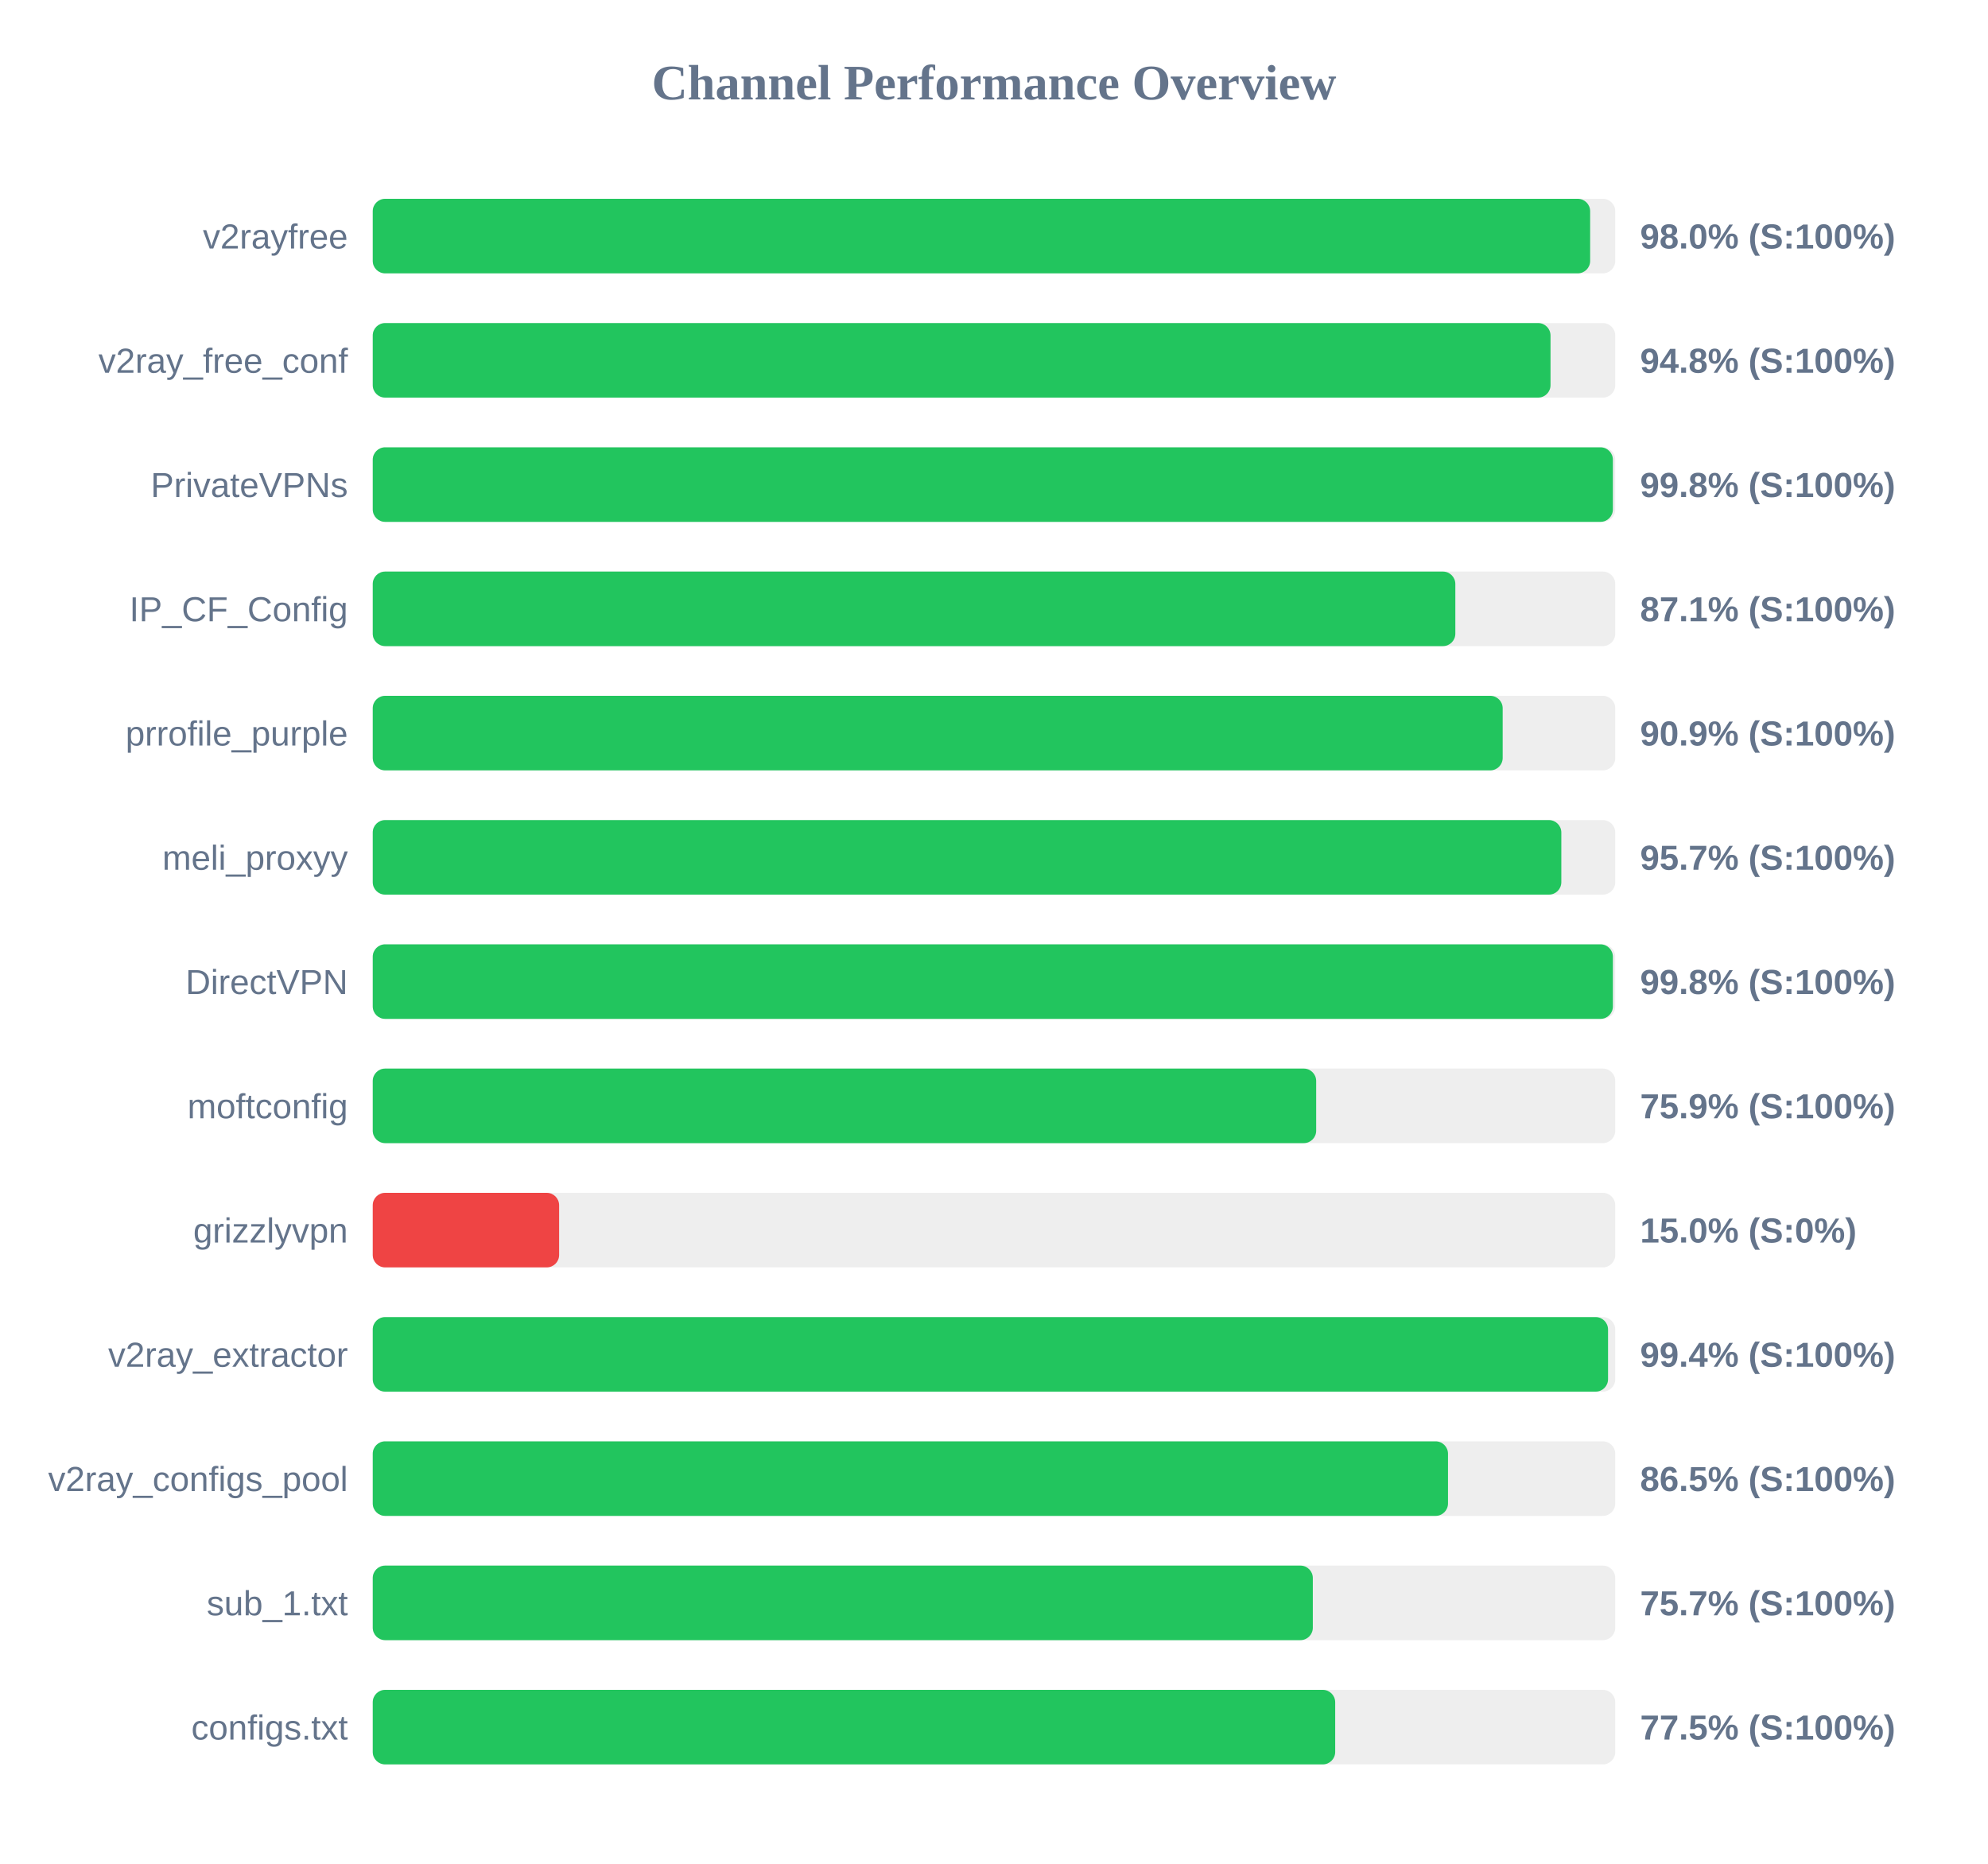
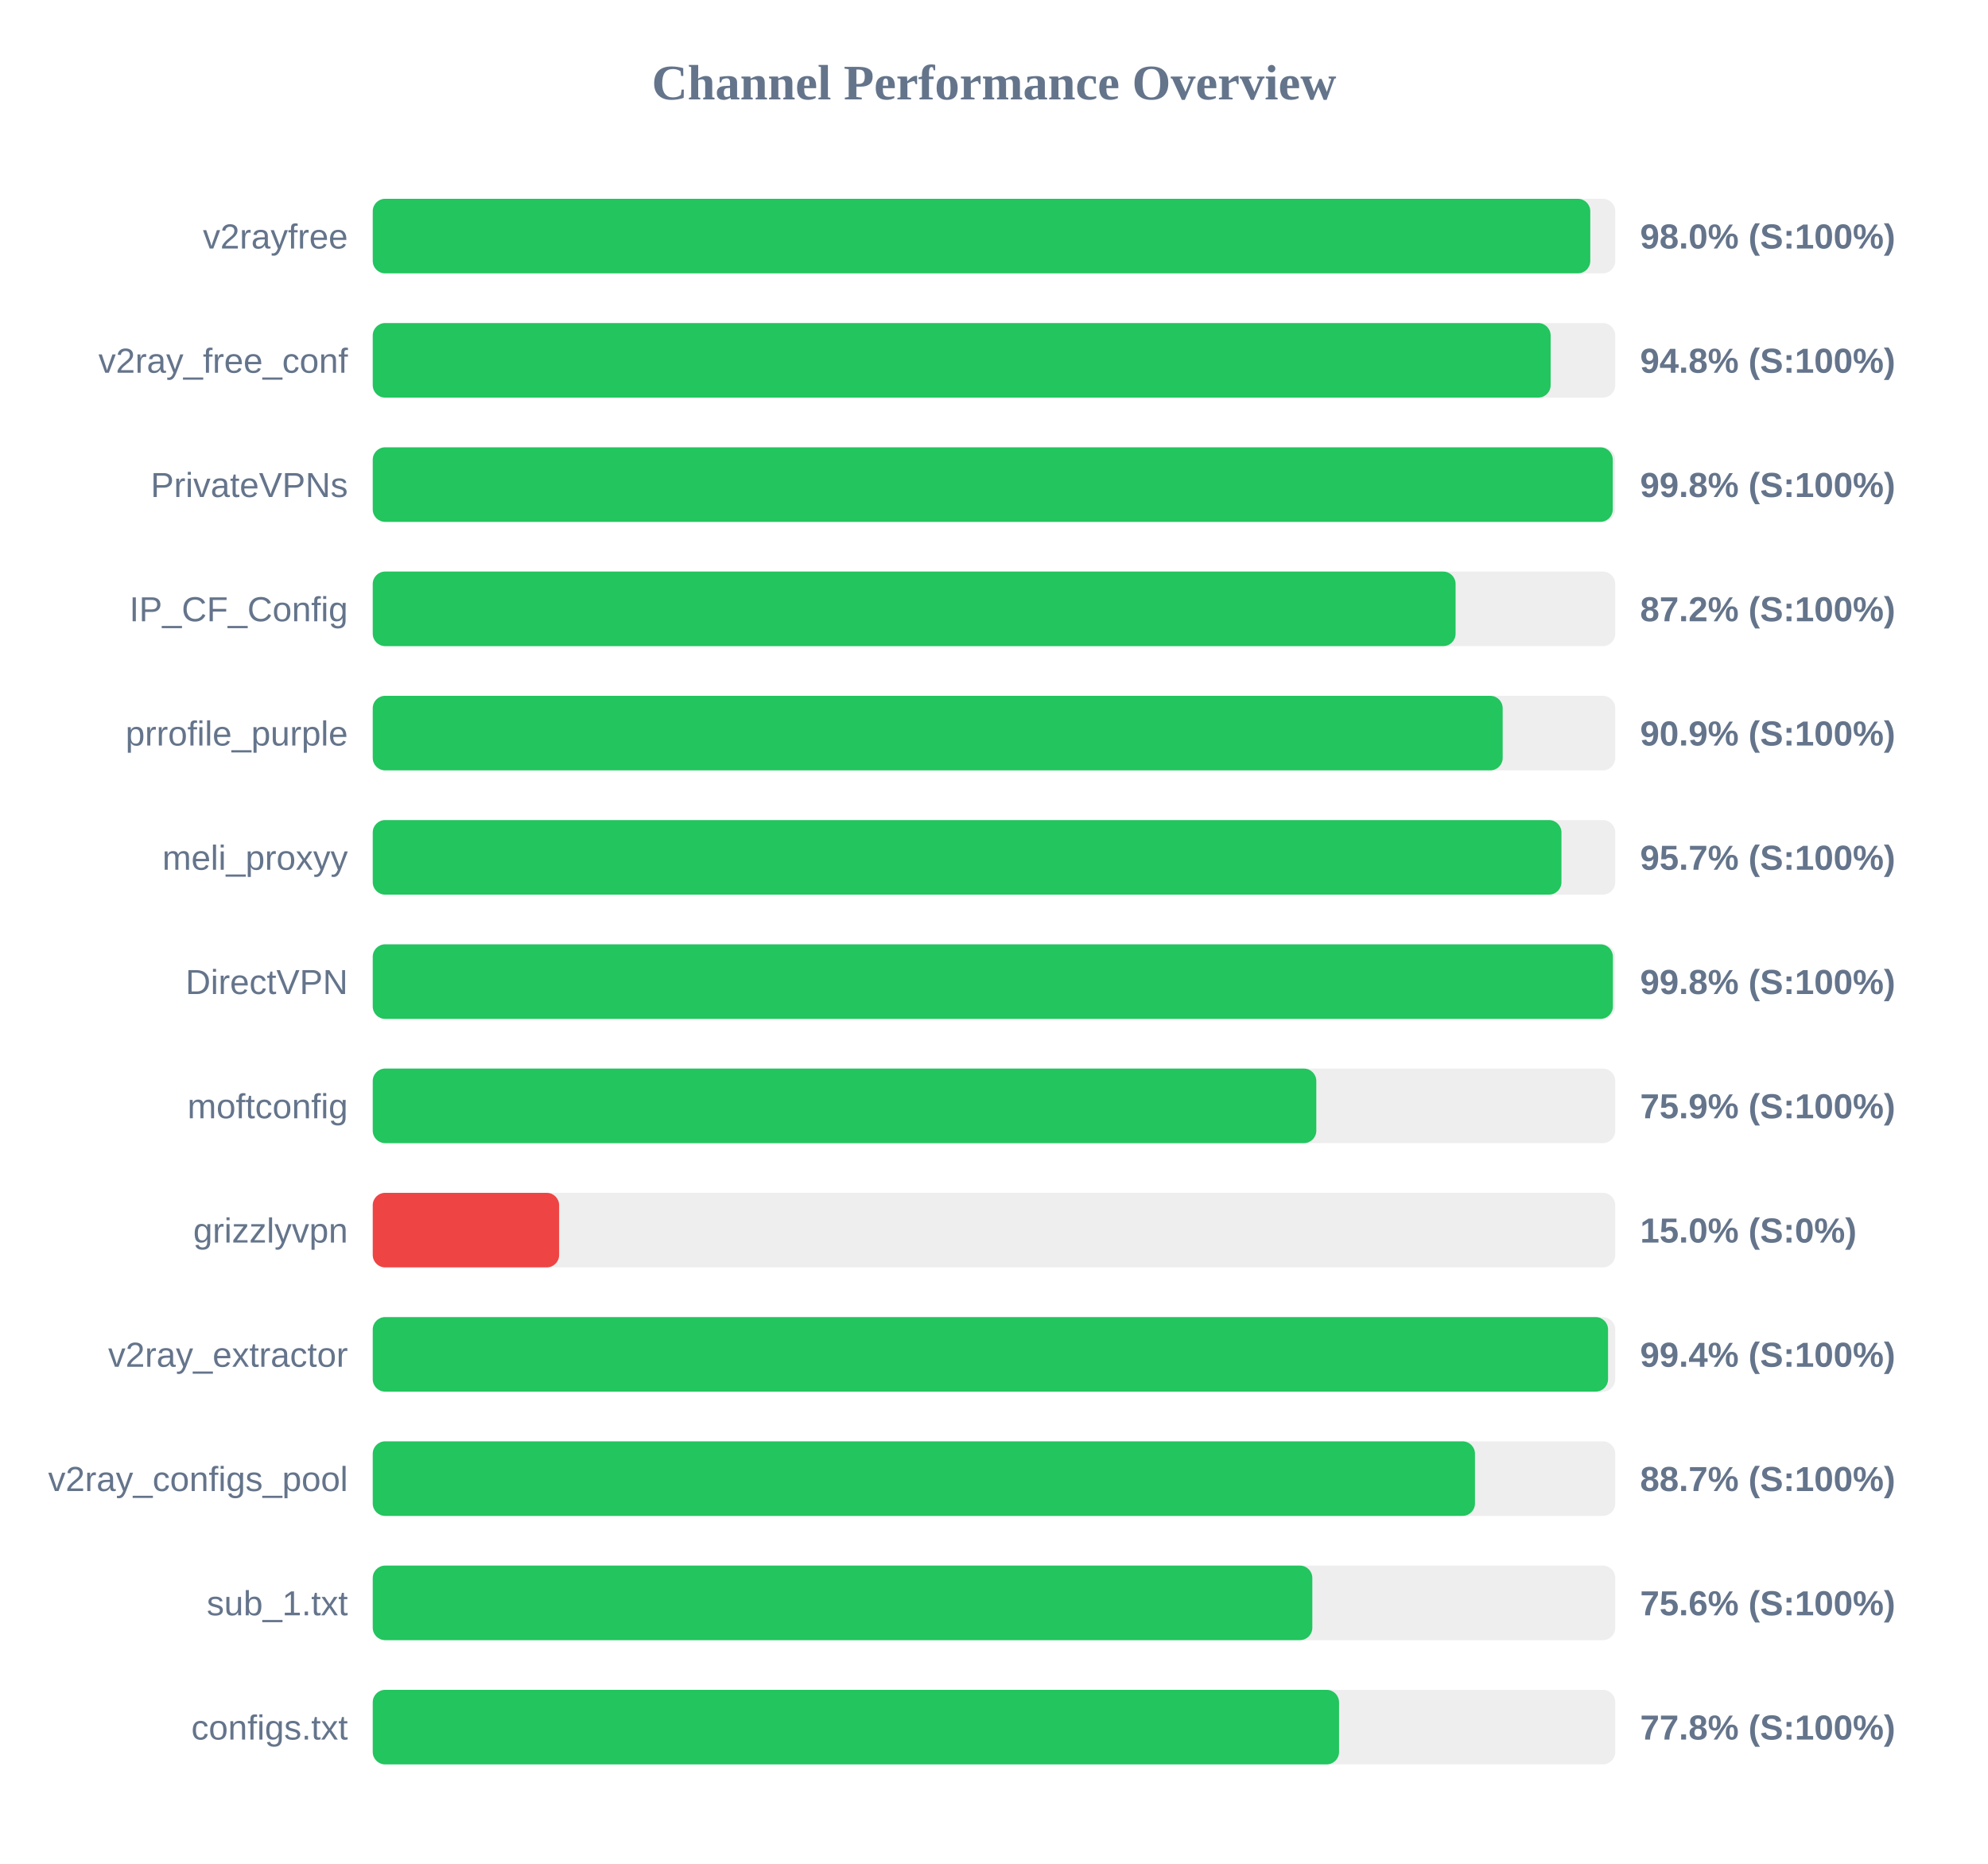
<svg xmlns="http://www.w3.org/2000/svg" width="800" height="750" version="1.1">
  <style>
        .row { font: 14px Arial; fill: #64748b; }
        .score { font: bold 14px Arial; fill: #64748b; }
    </style>
  <text x="400" y="40" text-anchor="middle" font-size="20px" font-weight="bold" fill="#64748b">Channel Performance Overview</text>
  <rect x="150" y="80" width="500" height="30" fill="#eee" rx="5" />
-   <rect x="150" y="80" width="489.9" height="30" fill="#22c55e" rx="5" />
+   <rect x="150" y="80" width="489.95" height="30" fill="#22c55e" rx="5" />
  <text x="140" y="100" text-anchor="end" class="row">v2rayfree</text>
  <text x="660" y="100" text-anchor="start" class="score">98.0% (S:100%)</text>
  <rect x="150" y="130" width="500" height="30" fill="#eee" rx="5" />
-   <rect x="150" y="130" width="473.95" height="30" fill="#22c55e" rx="5" />
+   <rect x="150" y="130" width="474.0" height="30" fill="#22c55e" rx="5" />
  <text x="140" y="150" text-anchor="end" class="row">v2ray_free_conf</text>
  <text x="660" y="150" text-anchor="start" class="score">94.8% (S:100%)</text>
  <rect x="150" y="180" width="500" height="30" fill="#eee" rx="5" />
-   <rect x="150" y="180" width="499.05" height="30" fill="#22c55e" rx="5" />
+   <rect x="150" y="180" width="499.0" height="30" fill="#22c55e" rx="5" />
  <text x="140" y="200" text-anchor="end" class="row">PrivateVPNs</text>
  <text x="660" y="200" text-anchor="start" class="score">99.8% (S:100%)</text>
  <rect x="150" y="230" width="500" height="30" fill="#eee" rx="5" />
-   <rect x="150" y="230" width="435.65" height="30" fill="#22c55e" rx="5" />
+   <rect x="150" y="230" width="435.75" height="30" fill="#22c55e" rx="5" />
  <text x="140" y="250" text-anchor="end" class="row">IP_CF_Config</text>
-   <text x="660" y="250" text-anchor="start" class="score">87.1% (S:100%)</text>
+   <text x="660" y="250" text-anchor="start" class="score">87.2% (S:100%)</text>
  <rect x="150" y="280" width="500" height="30" fill="#eee" rx="5" />
  <rect x="150" y="280" width="454.7" height="30" fill="#22c55e" rx="5" />
  <text x="140" y="300" text-anchor="end" class="row">prrofile_purple</text>
  <text x="660" y="300" text-anchor="start" class="score">90.9% (S:100%)</text>
  <rect x="150" y="330" width="500" height="30" fill="#eee" rx="5" />
-   <rect x="150" y="330" width="478.3" height="30" fill="#22c55e" rx="5" />
+   <rect x="150" y="330" width="478.35" height="30" fill="#22c55e" rx="5" />
  <text x="140" y="350" text-anchor="end" class="row">meli_proxyy</text>
  <text x="660" y="350" text-anchor="start" class="score">95.7% (S:100%)</text>
  <rect x="150" y="380" width="500" height="30" fill="#eee" rx="5" />
  <rect x="150" y="380" width="499.05" height="30" fill="#22c55e" rx="5" />
  <text x="140" y="400" text-anchor="end" class="row">DirectVPN</text>
  <text x="660" y="400" text-anchor="start" class="score">99.8% (S:100%)</text>
  <rect x="150" y="430" width="500" height="30" fill="#eee" rx="5" />
-   <rect x="150" y="430" width="379.65" height="30" fill="#22c55e" rx="5" />
+   <rect x="150" y="430" width="379.7" height="30" fill="#22c55e" rx="5" />
  <text x="140" y="450" text-anchor="end" class="row">moftconfig</text>
  <text x="660" y="450" text-anchor="start" class="score">75.9% (S:100%)</text>
  <rect x="150" y="480" width="500" height="30" fill="#eee" rx="5" />
  <rect x="150" y="480" width="75.0" height="30" fill="#ef4444" rx="5" />
  <text x="140" y="500" text-anchor="end" class="row">grizzlyvpn</text>
  <text x="660" y="500" text-anchor="start" class="score">15.0% (S:0%)</text>
  <rect x="150" y="530" width="500" height="30" fill="#eee" rx="5" />
  <rect x="150" y="530" width="497.1" height="30" fill="#22c55e" rx="5" />
  <text x="140" y="550" text-anchor="end" class="row">v2ray_extractor</text>
  <text x="660" y="550" text-anchor="start" class="score">99.4% (S:100%)</text>
  <rect x="150" y="580" width="500" height="30" fill="#eee" rx="5" />
-   <rect x="150" y="580" width="432.7" height="30" fill="#22c55e" rx="5" />
+   <rect x="150" y="580" width="443.55" height="30" fill="#22c55e" rx="5" />
  <text x="140" y="600" text-anchor="end" class="row">v2ray_configs_pool</text>
-   <text x="660" y="600" text-anchor="start" class="score">86.5% (S:100%)</text>
+   <text x="660" y="600" text-anchor="start" class="score">88.7% (S:100%)</text>
  <rect x="150" y="630" width="500" height="30" fill="#eee" rx="5" />
-   <rect x="150" y="630" width="378.3" height="30" fill="#22c55e" rx="5" />
+   <rect x="150" y="630" width="378.1" height="30" fill="#22c55e" rx="5" />
  <text x="140" y="650" text-anchor="end" class="row">sub_1.txt</text>
-   <text x="660" y="650" text-anchor="start" class="score">75.7% (S:100%)</text>
+   <text x="660" y="650" text-anchor="start" class="score">75.6% (S:100%)</text>
  <rect x="150" y="680" width="500" height="30" fill="#eee" rx="5" />
-   <rect x="150" y="680" width="387.3" height="30" fill="#22c55e" rx="5" />
+   <rect x="150" y="680" width="388.85" height="30" fill="#22c55e" rx="5" />
  <text x="140" y="700" text-anchor="end" class="row">configs.txt</text>
-   <text x="660" y="700" text-anchor="start" class="score">77.5% (S:100%)</text>
+   <text x="660" y="700" text-anchor="start" class="score">77.8% (S:100%)</text>
</svg>
